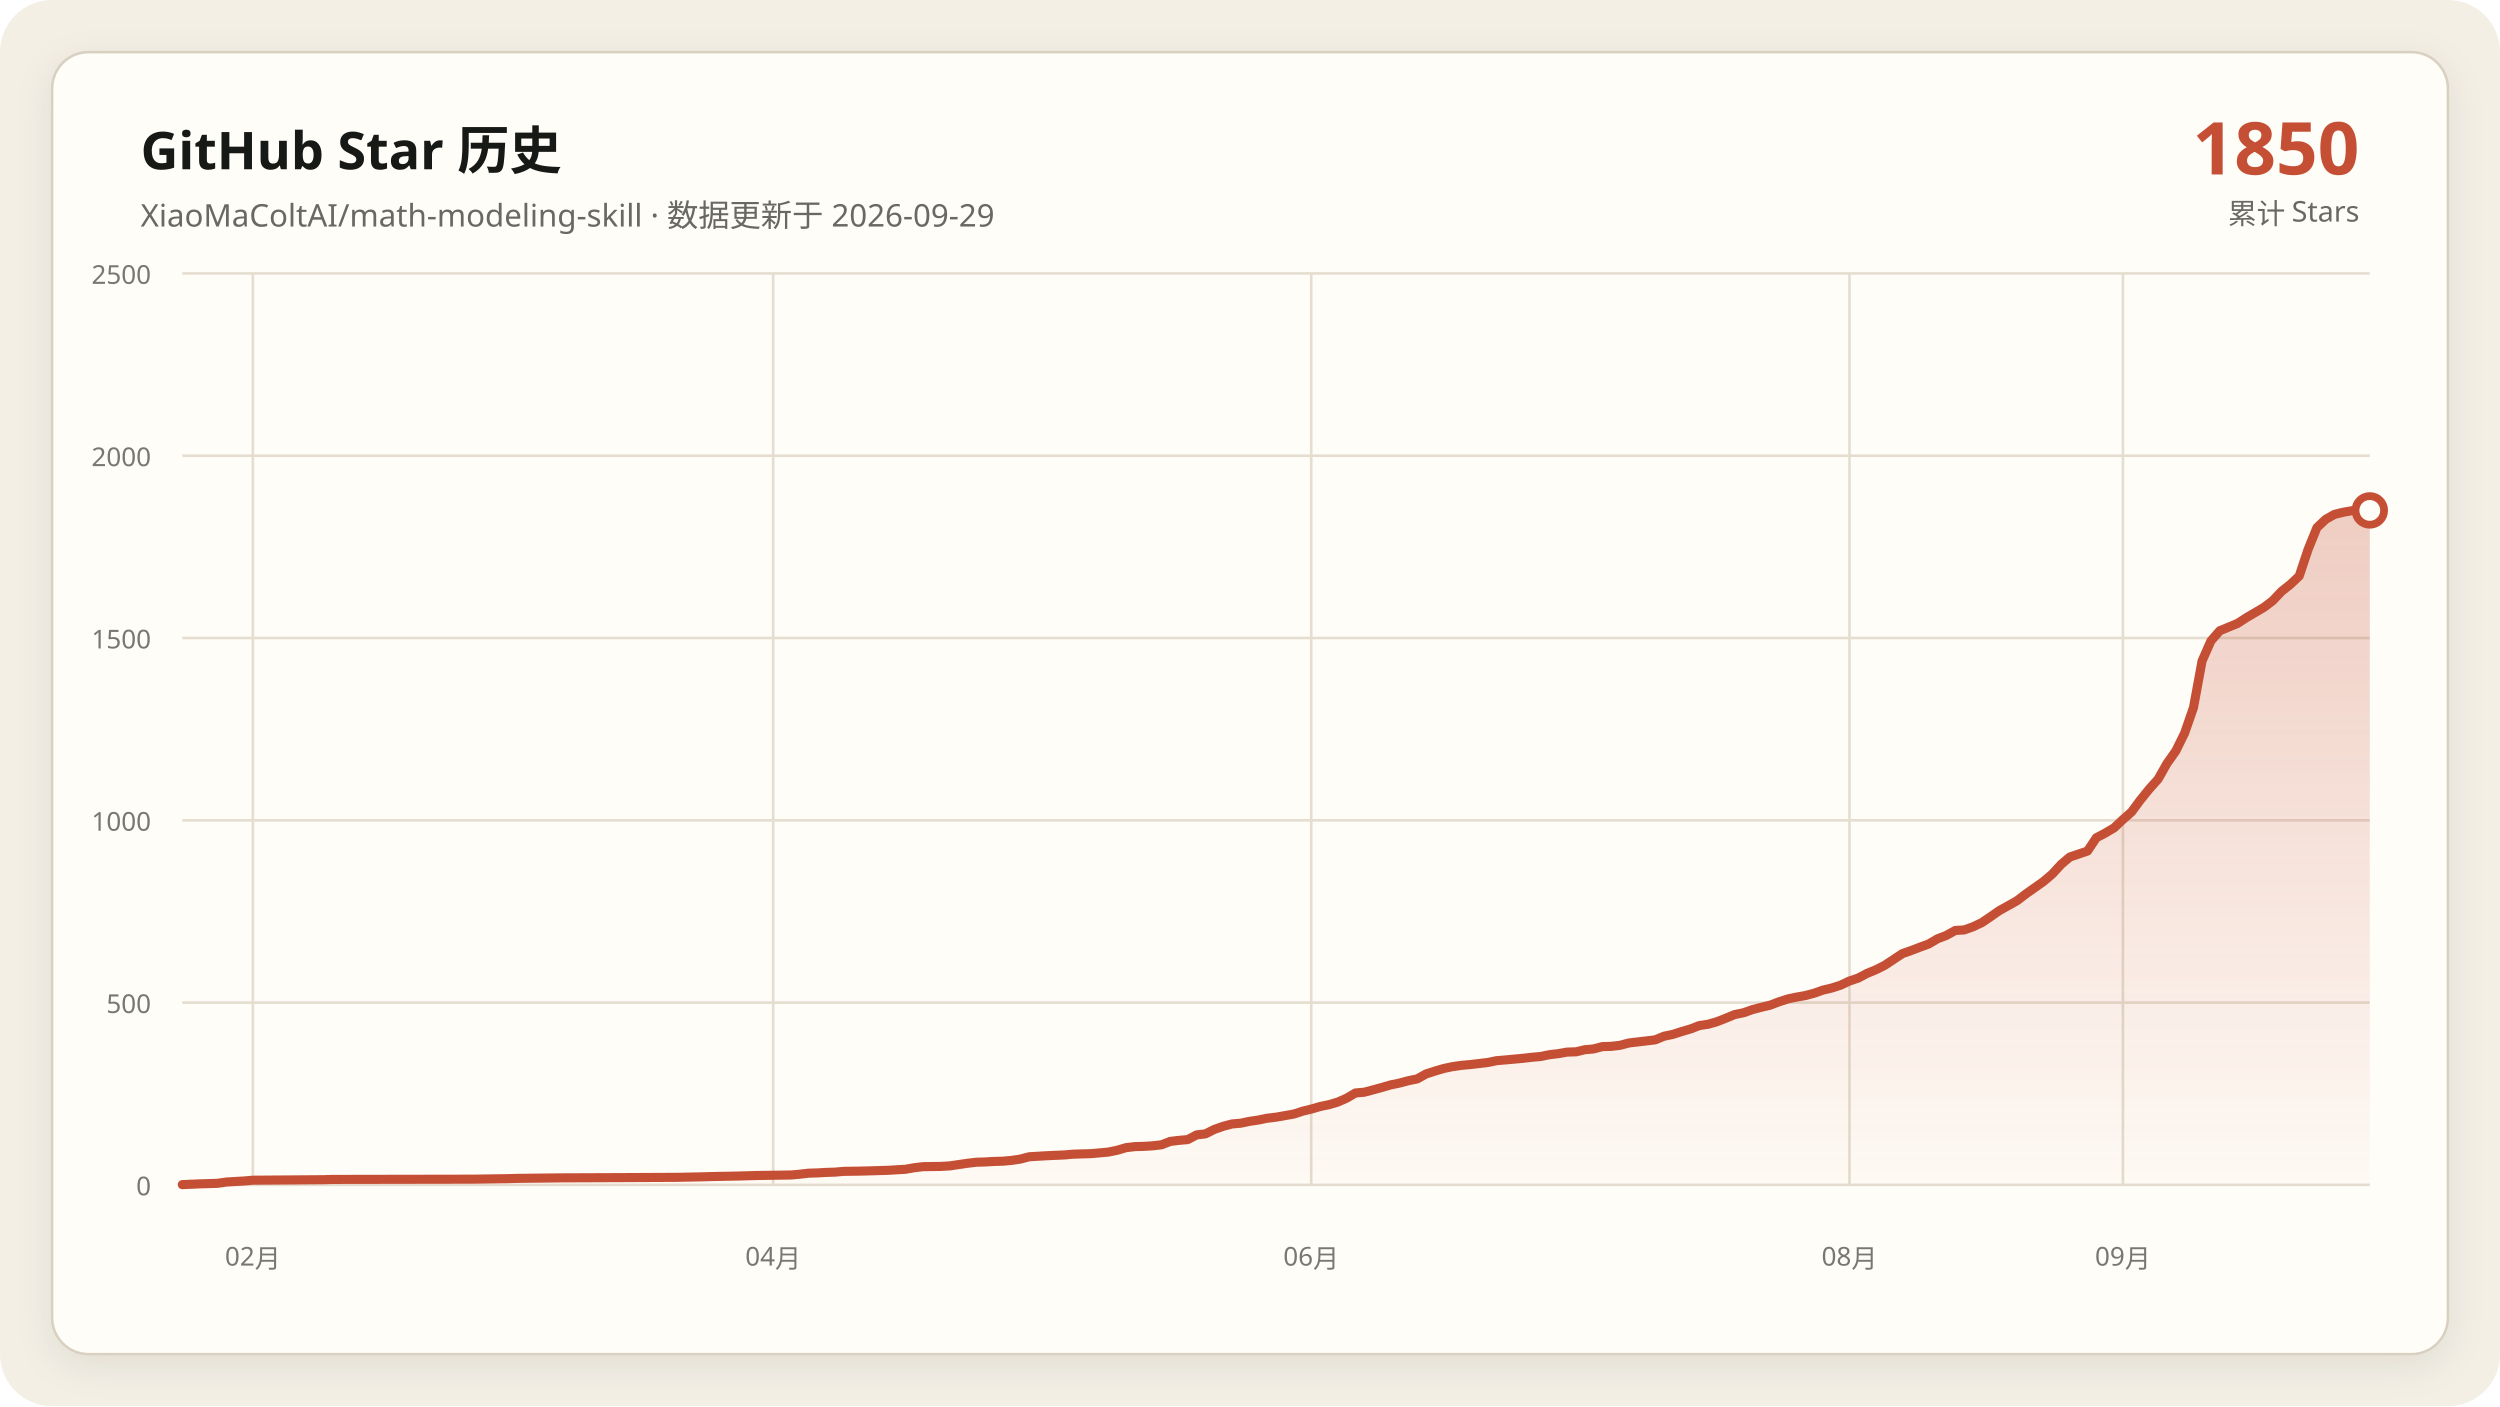
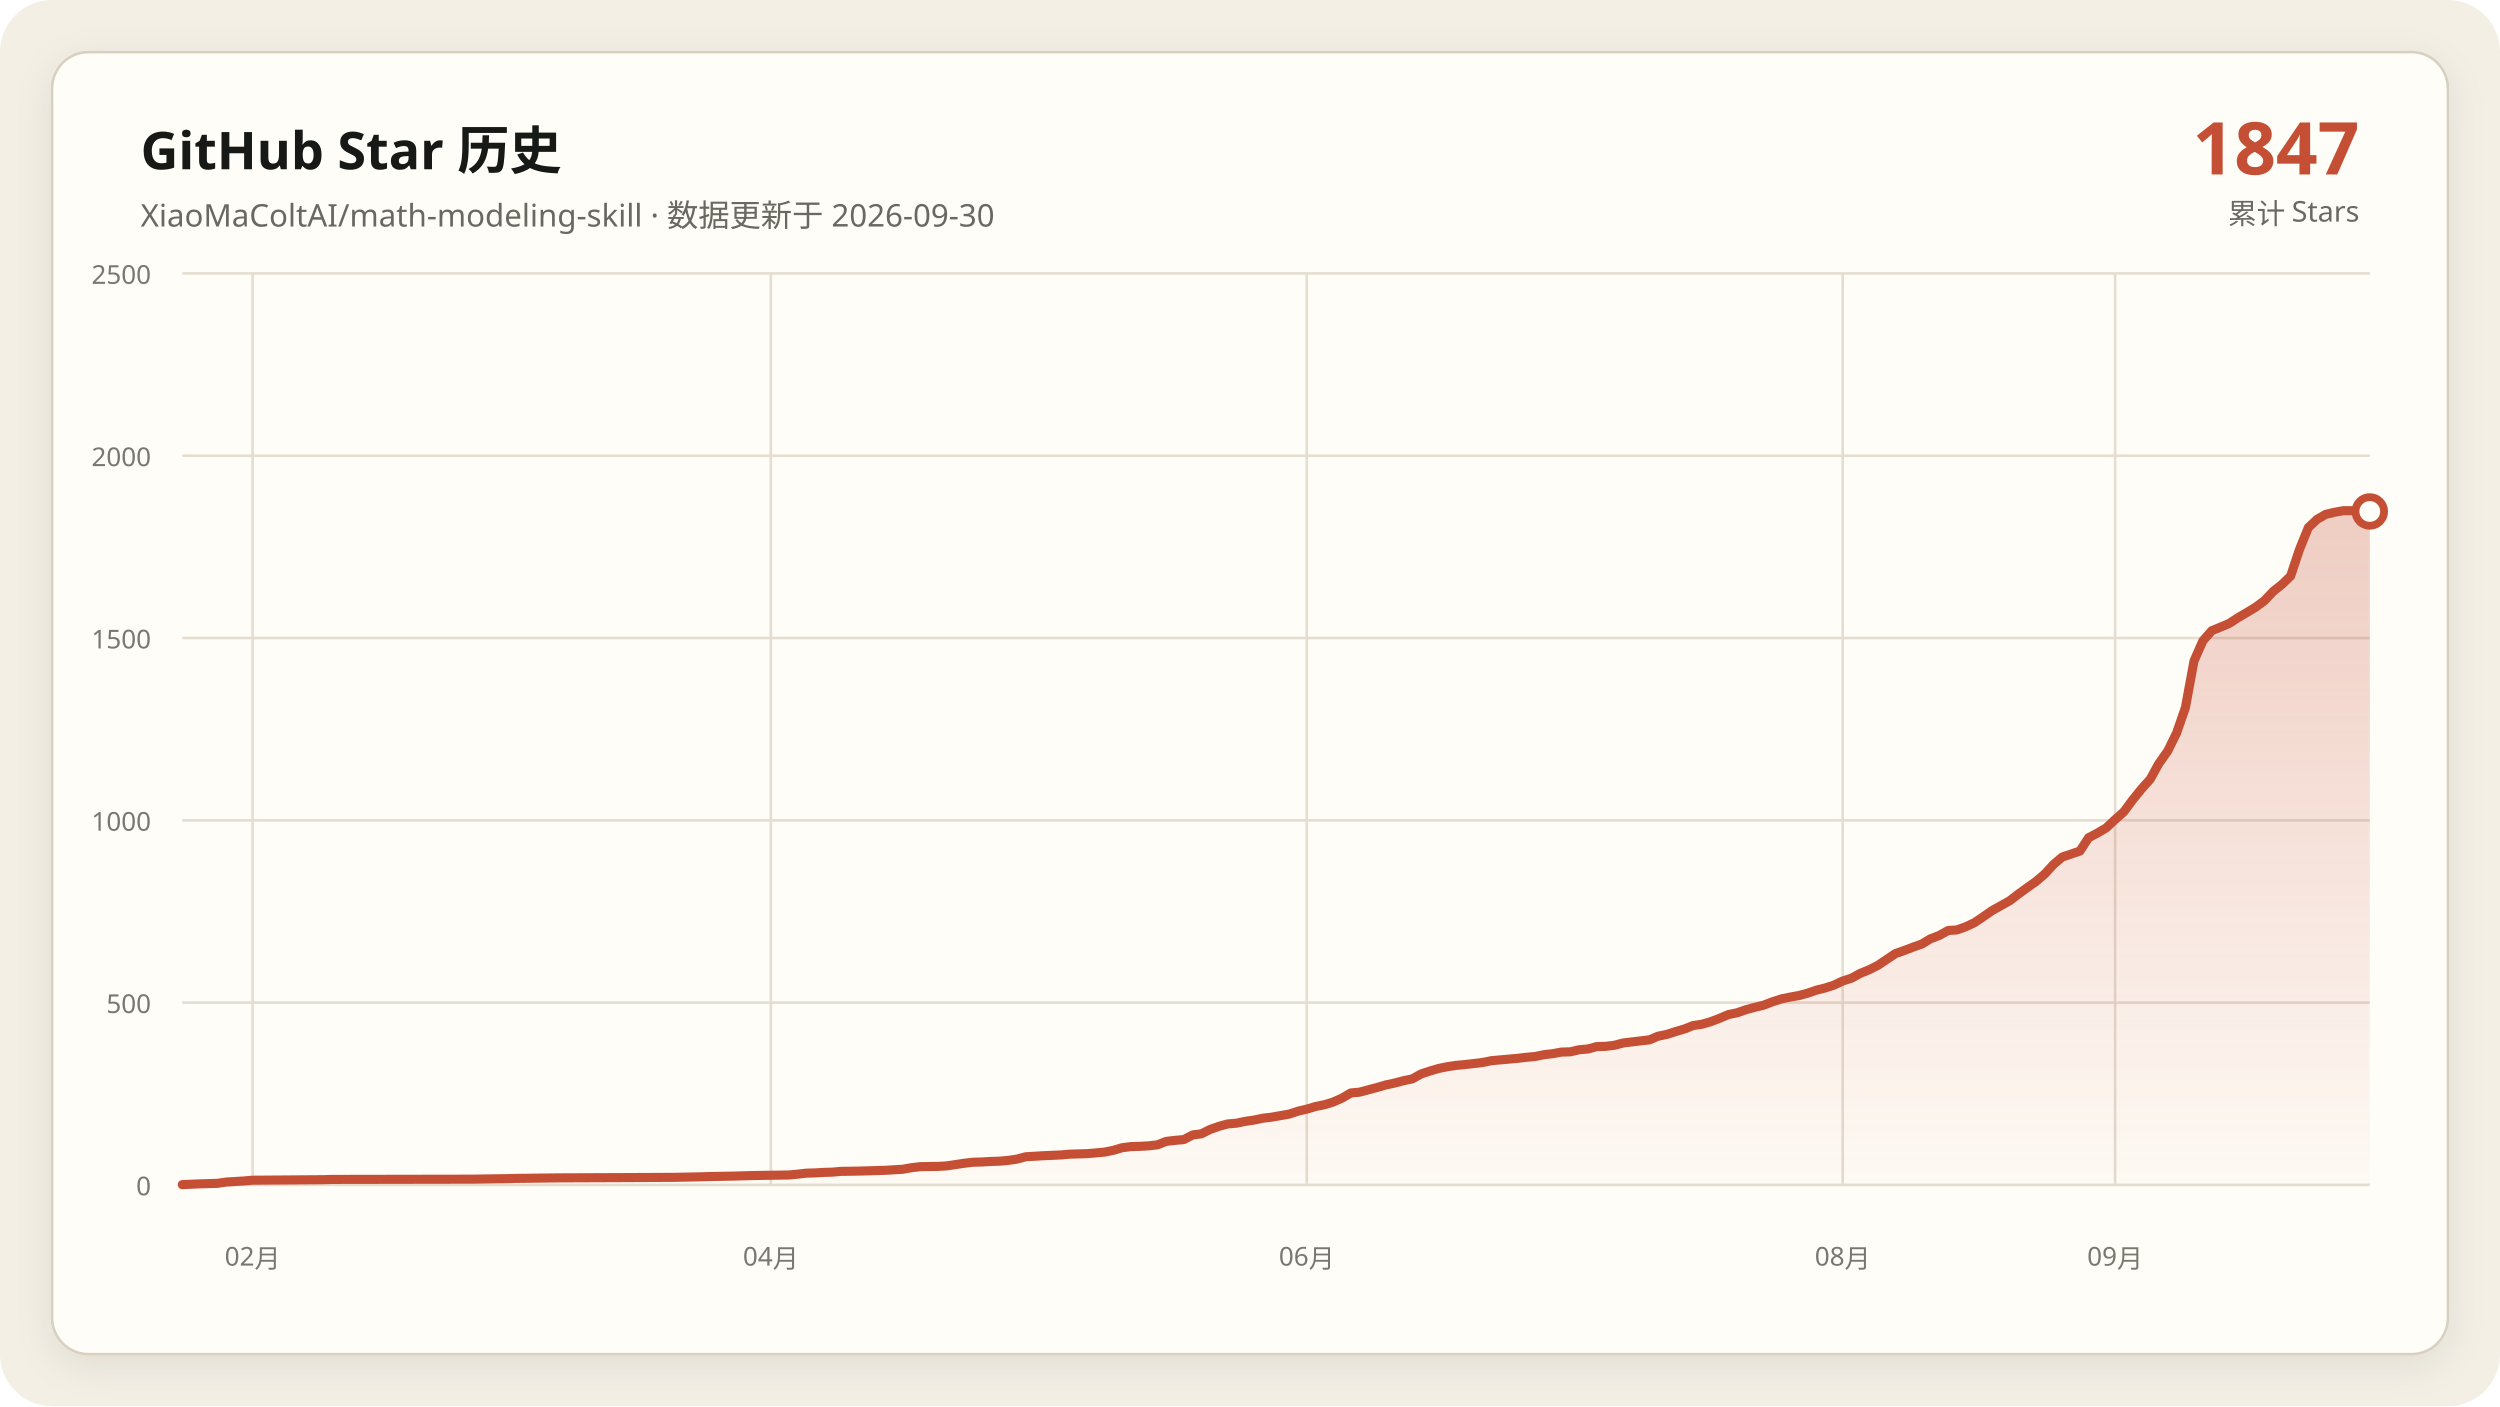
<svg xmlns="http://www.w3.org/2000/svg" data-y-max="2500" viewBox="0 0 960 540" role="img" aria-labelledby="title desc">
  <defs>
    <linearGradient id="area" x1="0" y1="0" x2="0" y2="1">
      <stop offset="0" stop-color="#c54f35" stop-opacity=".28" />
      <stop offset="1" stop-color="#c54f35" stop-opacity=".02" />
    </linearGradient>
    <filter id="shadow" x="-10%" y="-10%" width="120%" height="120%">
      <feDropShadow dx="0" dy="4" stdDeviation="7" flood-color="#171917" flood-opacity=".08" />
    </filter>
  </defs>
  <rect width="960" height="540" rx="20" fill="#f3efe5" />
  <rect x="20" y="20" width="920" height="500" rx="14" fill="#fffdf8" stroke="#d8d0c0" filter="url(#shadow)" />
  <g font-family="Segoe UI, Microsoft YaHei, sans-serif">
    <text x="54" y="65" fill="#171917" font-size="20" font-weight="700">GitHub Star 历史</text>
-     <text x="54" y="87" fill="#686961" font-size="12">XiaoMaColtAI/math-modeling-skill · 数据更新于 2026-09-29</text>
-     <text x="906" y="67" fill="#c54f35" font-size="28" font-weight="750" text-anchor="end">1850</text>
+     <text x="54" y="87" fill="#686961" font-size="12">XiaoMaColtAI/math-modeling-skill · 数据更新于 2026-09-30</text>
+     <text x="906" y="67" fill="#c54f35" font-size="28" font-weight="750" text-anchor="end">1847</text>
    <text x="906" y="86" fill="#686961" font-size="11" text-anchor="end">累计 Stars</text>
    <g fill="#77786f" font-size="10">
      <path d="M70 455.0H910" fill="none" stroke="#e4ddd0" stroke-width="1" />
      <text data-y-tick="true" x="58" y="459.0" text-anchor="end">0</text>
      <path d="M70 385.0H910" fill="none" stroke="#e4ddd0" stroke-width="1" />
      <text data-y-tick="true" x="58" y="389.0" text-anchor="end">500</text>
      <path d="M70 315.0H910" fill="none" stroke="#e4ddd0" stroke-width="1" />
      <text data-y-tick="true" x="58" y="319.0" text-anchor="end">1000</text>
      <path d="M70 245.0H910" fill="none" stroke="#e4ddd0" stroke-width="1" />
      <text data-y-tick="true" x="58" y="249.0" text-anchor="end">1500</text>
      <path d="M70 175.0H910" fill="none" stroke="#e4ddd0" stroke-width="1" />
      <text data-y-tick="true" x="58" y="179.0" text-anchor="end">2000</text>
      <path d="M70 105.0H910" fill="none" stroke="#e4ddd0" stroke-width="1" />
      <text data-y-tick="true" x="58" y="109.0" text-anchor="end">2500</text>
-       <path d="M97.1 105V455" fill="none" stroke="#e4ddd0" stroke-width="1" />
-       <text x="97.1" y="486" text-anchor="middle">02月</text>
-       <path d="M296.9 105V455" fill="none" stroke="#e4ddd0" stroke-width="1" />
-       <text x="296.9" y="486" text-anchor="middle">04月</text>
-       <path d="M503.5 105V455" fill="none" stroke="#e4ddd0" stroke-width="1" />
-       <text x="503.5" y="486" text-anchor="middle">06月</text>
-       <path d="M710.2 105V455" fill="none" stroke="#e4ddd0" stroke-width="1" />
-       <text x="710.2" y="486" text-anchor="middle">08月</text>
-       <path d="M815.2 105V455" fill="none" stroke="#e4ddd0" stroke-width="1" />
-       <text x="815.2" y="486" text-anchor="middle">09月</text>
+       <path d="M97.0 105V455" fill="none" stroke="#e4ddd0" stroke-width="1" />
+       <text x="97.0" y="486" text-anchor="middle">02月</text>
+       <path d="M296.0 105V455" fill="none" stroke="#e4ddd0" stroke-width="1" />
+       <text x="296.0" y="486" text-anchor="middle">04月</text>
+       <path d="M501.8 105V455" fill="none" stroke="#e4ddd0" stroke-width="1" />
+       <text x="501.8" y="486" text-anchor="middle">06月</text>
+       <path d="M707.6 105V455" fill="none" stroke="#e4ddd0" stroke-width="1" />
+       <text x="707.6" y="486" text-anchor="middle">08月</text>
+       <path d="M812.2 105V455" fill="none" stroke="#e4ddd0" stroke-width="1" />
+       <text x="812.2" y="486" text-anchor="middle">09月</text>
    </g>
-     <polygon fill="url(#area)" points="70.0,455 70.0,454.9 76.8,454.6 83.5,454.4 86.9,453.9 93.7,453.5 97.1,453.2 124.2,453.0 127.6,452.9 181.8,452.8 195.3,452.6 198.7,452.5 215.6,452.3 239.4,452.2 259.7,452.1 269.8,451.9 273.2,451.8 283.4,451.6 286.8,451.5 290.2,451.4 303.7,451.2 307.1,450.9 310.5,450.5 313.9,450.4 317.3,450.2 320.6,450.1 324.0,449.8 330.8,449.7 337.6,449.5 341.0,449.4 347.7,449.0 351.1,448.4 354.5,448.0 361.3,447.9 364.7,447.7 368.1,447.2 371.5,446.7 374.8,446.3 378.2,446.2 381.6,446.0 385.0,445.9 388.4,445.6 391.8,445.1 395.2,444.2 401.9,443.8 408.7,443.5 412.1,443.2 415.5,443.1 418.9,443.0 425.6,442.4 429.0,441.7 432.4,440.7 435.8,440.3 439.2,440.2 442.6,440.0 446.0,439.6 449.4,438.3 452.7,437.9 456.1,437.6 459.5,435.8 462.9,435.4 466.3,433.7 469.7,432.5 473.1,431.6 476.5,431.3 479.8,430.6 483.2,430.1 486.6,429.4 490.0,429.0 493.4,428.4 496.8,427.8 500.2,426.7 503.5,425.9 506.9,424.9 510.3,424.2 513.7,423.2 517.1,421.7 520.5,419.7 523.9,419.4 527.3,418.5 530.6,417.6 534.0,416.6 537.4,415.9 540.8,415.0 544.2,414.3 547.6,412.4 551.0,411.3 554.4,410.3 557.7,409.6 561.1,409.1 564.5,408.8 567.9,408.4 571.3,408.0 574.7,407.3 578.1,407.0 581.5,406.7 584.8,406.4 588.2,406.0 591.6,405.7 595.0,405.0 598.4,404.6 601.8,404.0 605.2,403.9 608.5,403.1 611.9,402.8 615.3,401.9 618.7,401.8 622.1,401.4 625.5,400.5 628.9,400.1 632.3,399.7 635.6,399.3 639.0,397.9 642.4,397.2 645.8,396.1 649.2,395.1 652.6,393.8 656.0,393.3 659.4,392.3 662.7,391.0 666.1,389.6 669.5,388.9 672.9,387.7 676.3,386.8 679.7,386.0 683.1,384.7 686.5,383.6 689.8,382.9 693.2,382.3 696.6,381.4 700.0,380.2 703.4,379.4 706.8,378.3 710.2,376.7 713.5,375.6 716.9,373.8 720.3,372.4 723.7,370.7 730.5,366.2 733.9,365.0 737.3,363.7 740.6,362.5 744.0,360.5 747.4,359.2 750.8,357.3 754.2,357.1 757.6,355.9 761.0,354.3 764.4,352.0 767.7,349.7 771.1,347.8 774.5,345.9 777.9,343.3 781.3,340.9 784.7,338.5 788.1,335.6 791.5,331.9 794.8,329.1 801.6,326.8 805.0,321.7 808.4,319.9 811.8,317.9 815.2,314.7 818.5,311.8 821.9,307.2 825.3,303.0 828.7,299.2 832.1,293.2 835.5,288.4 838.9,281.5 842.3,271.7 845.6,253.8 849.0,246.1 852.4,242.2 855.8,240.8 859.2,239.4 862.6,237.2 866.0,235.2 869.4,233.2 872.7,230.7 876.1,227.1 879.5,224.4 882.9,221.2 886.3,211.0 889.7,202.6 893.1,199.4 896.5,197.5 899.8,196.7 903.2,196.1 906.6,196.1 910.0,196.0 910.0,455" />
-     <polyline fill="none" stroke="#c54f35" stroke-width="3.5" stroke-linecap="round" stroke-linejoin="round" points="70.0,454.9 76.8,454.6 83.5,454.4 86.9,453.9 93.7,453.5 97.1,453.2 124.2,453.0 127.6,452.9 181.8,452.8 195.3,452.6 198.7,452.5 215.6,452.3 239.4,452.2 259.7,452.1 269.8,451.9 273.2,451.8 283.4,451.6 286.8,451.5 290.2,451.4 303.7,451.2 307.1,450.9 310.5,450.5 313.9,450.4 317.3,450.2 320.6,450.1 324.0,449.8 330.8,449.7 337.6,449.5 341.0,449.4 347.7,449.0 351.1,448.4 354.5,448.0 361.3,447.9 364.7,447.7 368.1,447.2 371.5,446.7 374.8,446.3 378.2,446.2 381.6,446.0 385.0,445.9 388.4,445.6 391.8,445.1 395.2,444.2 401.9,443.8 408.7,443.5 412.1,443.2 415.5,443.1 418.9,443.0 425.6,442.4 429.0,441.7 432.4,440.7 435.8,440.3 439.2,440.2 442.6,440.0 446.0,439.6 449.4,438.3 452.7,437.9 456.1,437.6 459.5,435.8 462.9,435.4 466.3,433.7 469.7,432.5 473.1,431.6 476.5,431.3 479.8,430.6 483.2,430.1 486.6,429.4 490.0,429.0 493.4,428.4 496.8,427.8 500.2,426.7 503.5,425.9 506.9,424.9 510.3,424.2 513.7,423.2 517.1,421.7 520.5,419.7 523.9,419.4 527.3,418.5 530.6,417.6 534.0,416.6 537.4,415.9 540.8,415.0 544.2,414.3 547.6,412.4 551.0,411.3 554.4,410.3 557.7,409.6 561.1,409.1 564.5,408.8 567.9,408.4 571.3,408.0 574.7,407.3 578.1,407.0 581.5,406.7 584.8,406.4 588.2,406.0 591.6,405.7 595.0,405.0 598.4,404.6 601.8,404.0 605.2,403.9 608.5,403.1 611.9,402.8 615.3,401.9 618.7,401.8 622.1,401.4 625.5,400.5 628.9,400.1 632.3,399.7 635.6,399.3 639.0,397.9 642.4,397.2 645.8,396.1 649.2,395.1 652.6,393.8 656.0,393.3 659.4,392.3 662.7,391.0 666.1,389.6 669.5,388.9 672.9,387.7 676.3,386.8 679.7,386.0 683.1,384.7 686.5,383.6 689.8,382.9 693.2,382.3 696.6,381.4 700.0,380.2 703.4,379.4 706.8,378.3 710.2,376.7 713.5,375.6 716.9,373.8 720.3,372.4 723.7,370.7 730.5,366.2 733.9,365.0 737.3,363.7 740.6,362.5 744.0,360.5 747.4,359.2 750.8,357.3 754.2,357.1 757.6,355.9 761.0,354.3 764.4,352.0 767.7,349.7 771.1,347.8 774.5,345.9 777.9,343.3 781.3,340.9 784.7,338.5 788.1,335.6 791.5,331.9 794.8,329.1 801.6,326.8 805.0,321.7 808.4,319.9 811.8,317.9 815.2,314.7 818.5,311.8 821.9,307.2 825.3,303.0 828.7,299.2 832.1,293.2 835.5,288.4 838.9,281.5 842.3,271.7 845.6,253.8 849.0,246.1 852.4,242.2 855.8,240.8 859.2,239.4 862.6,237.2 866.0,235.2 869.4,233.2 872.7,230.7 876.1,227.1 879.5,224.4 882.9,221.2 886.3,211.0 889.7,202.6 893.1,199.4 896.5,197.5 899.8,196.7 903.2,196.1 906.6,196.1 910.0,196.0" />
-     <circle cx="910.0" cy="196.0" r="5.5" fill="#fffdf8" stroke="#c54f35" stroke-width="3" />
+     <polygon fill="url(#area)" points="70.0,455 70.0,454.9 76.7,454.6 83.5,454.4 86.9,453.9 93.6,453.5 97.0,453.2 124.0,453.0 127.3,452.9 181.3,452.8 194.8,452.6 198.2,452.5 215.1,452.3 238.7,452.2 258.9,452.1 269.0,451.9 272.4,451.8 282.5,451.6 285.9,451.5 289.3,451.4 302.8,451.2 306.1,450.9 309.5,450.5 312.9,450.4 316.3,450.2 319.6,450.1 323.0,449.8 329.8,449.7 336.5,449.5 339.9,449.4 346.6,449.0 350.0,448.4 353.4,448.0 360.1,447.9 363.5,447.7 366.9,447.2 370.2,446.7 373.6,446.3 377.0,446.2 380.4,446.0 383.7,445.9 387.1,445.6 390.5,445.1 393.9,444.2 400.6,443.8 407.3,443.5 410.7,443.2 414.1,443.1 417.5,443.0 424.2,442.4 427.6,441.7 431.0,440.7 434.3,440.3 437.7,440.2 441.1,440.0 444.5,439.6 447.8,438.3 451.2,437.9 454.6,437.6 458.0,435.8 461.3,435.4 464.7,433.7 468.1,432.5 471.4,431.6 474.8,431.3 478.2,430.6 481.6,430.1 484.9,429.4 488.3,429.0 491.7,428.4 495.1,427.8 498.4,426.7 501.8,425.9 505.2,424.9 508.6,424.2 511.9,423.2 515.3,421.7 518.7,419.7 522.0,419.4 525.4,418.5 528.8,417.6 532.2,416.6 535.5,415.9 538.9,415.0 542.3,414.3 545.7,412.4 549.0,411.3 552.4,410.3 555.8,409.6 559.2,409.1 562.5,408.8 565.9,408.4 569.3,408.0 572.7,407.3 576.0,407.0 579.4,406.7 582.8,406.4 586.1,406.0 589.5,405.7 592.9,405.0 596.3,404.6 599.6,404.0 603.0,403.9 606.4,403.1 609.8,402.8 613.1,401.9 616.5,401.8 619.9,401.4 623.3,400.5 626.6,400.1 630.0,399.7 633.4,399.3 636.7,397.9 640.1,397.2 643.5,396.1 646.9,395.1 650.2,393.8 653.6,393.3 657.0,392.3 660.4,391.0 663.7,389.6 667.1,388.9 670.5,387.7 673.9,386.8 677.2,386.0 680.6,384.7 684.0,383.6 687.3,382.9 690.7,382.3 694.1,381.4 697.5,380.2 700.8,379.4 704.2,378.3 707.6,376.7 711.0,375.6 714.3,373.8 717.7,372.4 721.1,370.7 727.8,366.2 731.2,365.0 734.6,363.7 738.0,362.5 741.3,360.5 744.7,359.2 748.1,357.3 751.4,357.1 754.8,355.9 758.2,354.3 761.6,352.0 764.9,349.7 768.3,347.8 771.7,345.9 775.1,343.3 778.4,340.9 781.8,338.5 785.2,335.6 788.6,331.9 791.9,329.1 798.7,326.8 802.0,321.7 805.4,319.9 808.8,317.9 812.2,314.7 815.5,311.8 818.9,307.2 822.3,303.0 825.7,299.2 829.0,293.2 832.4,288.4 835.8,281.5 839.2,271.7 842.5,253.8 845.9,246.1 849.3,242.2 852.7,240.8 856.0,239.4 859.4,237.2 862.8,235.2 866.1,233.2 869.5,230.7 872.9,227.1 876.3,224.4 879.6,221.2 883.0,211.0 886.4,202.6 889.8,199.4 893.1,197.5 896.5,196.7 899.9,196.1 903.3,196.1 906.6,196.0 910.0,196.4 910.0,455" />
+     <polyline fill="none" stroke="#c54f35" stroke-width="3.5" stroke-linecap="round" stroke-linejoin="round" points="70.0,454.9 76.7,454.6 83.5,454.4 86.9,453.9 93.6,453.5 97.0,453.2 124.0,453.0 127.3,452.9 181.3,452.8 194.8,452.6 198.2,452.5 215.1,452.3 238.7,452.2 258.9,452.1 269.0,451.9 272.4,451.8 282.5,451.6 285.9,451.5 289.3,451.4 302.8,451.2 306.1,450.9 309.5,450.5 312.9,450.4 316.3,450.2 319.6,450.1 323.0,449.8 329.8,449.7 336.5,449.5 339.9,449.4 346.6,449.0 350.0,448.4 353.4,448.0 360.1,447.9 363.5,447.7 366.9,447.2 370.2,446.7 373.6,446.3 377.0,446.2 380.4,446.0 383.7,445.9 387.1,445.6 390.5,445.1 393.9,444.2 400.6,443.8 407.3,443.5 410.7,443.2 414.1,443.1 417.5,443.0 424.2,442.4 427.6,441.7 431.0,440.7 434.3,440.3 437.7,440.2 441.1,440.0 444.5,439.6 447.8,438.3 451.2,437.9 454.6,437.6 458.0,435.8 461.3,435.4 464.7,433.7 468.1,432.5 471.4,431.6 474.8,431.3 478.2,430.6 481.6,430.1 484.9,429.4 488.3,429.0 491.7,428.4 495.1,427.8 498.4,426.7 501.8,425.9 505.2,424.9 508.6,424.2 511.9,423.2 515.3,421.7 518.7,419.7 522.0,419.4 525.4,418.5 528.8,417.6 532.2,416.6 535.5,415.9 538.9,415.0 542.3,414.3 545.7,412.4 549.0,411.3 552.4,410.3 555.8,409.6 559.2,409.1 562.5,408.8 565.9,408.4 569.3,408.0 572.7,407.3 576.0,407.0 579.4,406.7 582.8,406.4 586.1,406.0 589.5,405.7 592.9,405.0 596.3,404.6 599.6,404.0 603.0,403.9 606.4,403.1 609.8,402.8 613.1,401.9 616.5,401.8 619.9,401.4 623.3,400.5 626.6,400.1 630.0,399.7 633.4,399.3 636.7,397.9 640.1,397.2 643.5,396.1 646.9,395.1 650.2,393.8 653.6,393.3 657.0,392.3 660.4,391.0 663.7,389.6 667.1,388.9 670.5,387.7 673.9,386.8 677.2,386.0 680.6,384.7 684.0,383.6 687.3,382.9 690.7,382.3 694.1,381.4 697.5,380.2 700.8,379.4 704.2,378.3 707.6,376.7 711.0,375.6 714.3,373.8 717.7,372.4 721.1,370.7 727.8,366.2 731.2,365.0 734.6,363.7 738.0,362.5 741.3,360.5 744.7,359.2 748.1,357.3 751.4,357.1 754.8,355.9 758.2,354.3 761.6,352.0 764.9,349.7 768.3,347.8 771.7,345.9 775.1,343.3 778.4,340.9 781.8,338.5 785.2,335.6 788.6,331.9 791.9,329.1 798.7,326.8 802.0,321.7 805.4,319.9 808.8,317.9 812.2,314.7 815.5,311.8 818.9,307.2 822.3,303.0 825.7,299.2 829.0,293.2 832.4,288.4 835.8,281.5 839.2,271.7 842.5,253.8 845.9,246.1 849.3,242.2 852.7,240.8 856.0,239.4 859.4,237.2 862.8,235.2 866.1,233.2 869.5,230.7 872.9,227.1 876.3,224.4 879.6,221.2 883.0,211.0 886.4,202.6 889.8,199.4 893.1,197.5 896.5,196.7 899.9,196.1 903.3,196.1 906.6,196.0 910.0,196.4" />
+     <circle cx="910.0" cy="196.4" r="5.5" fill="#fffdf8" stroke="#c54f35" stroke-width="3" />
  </g>
</svg>
